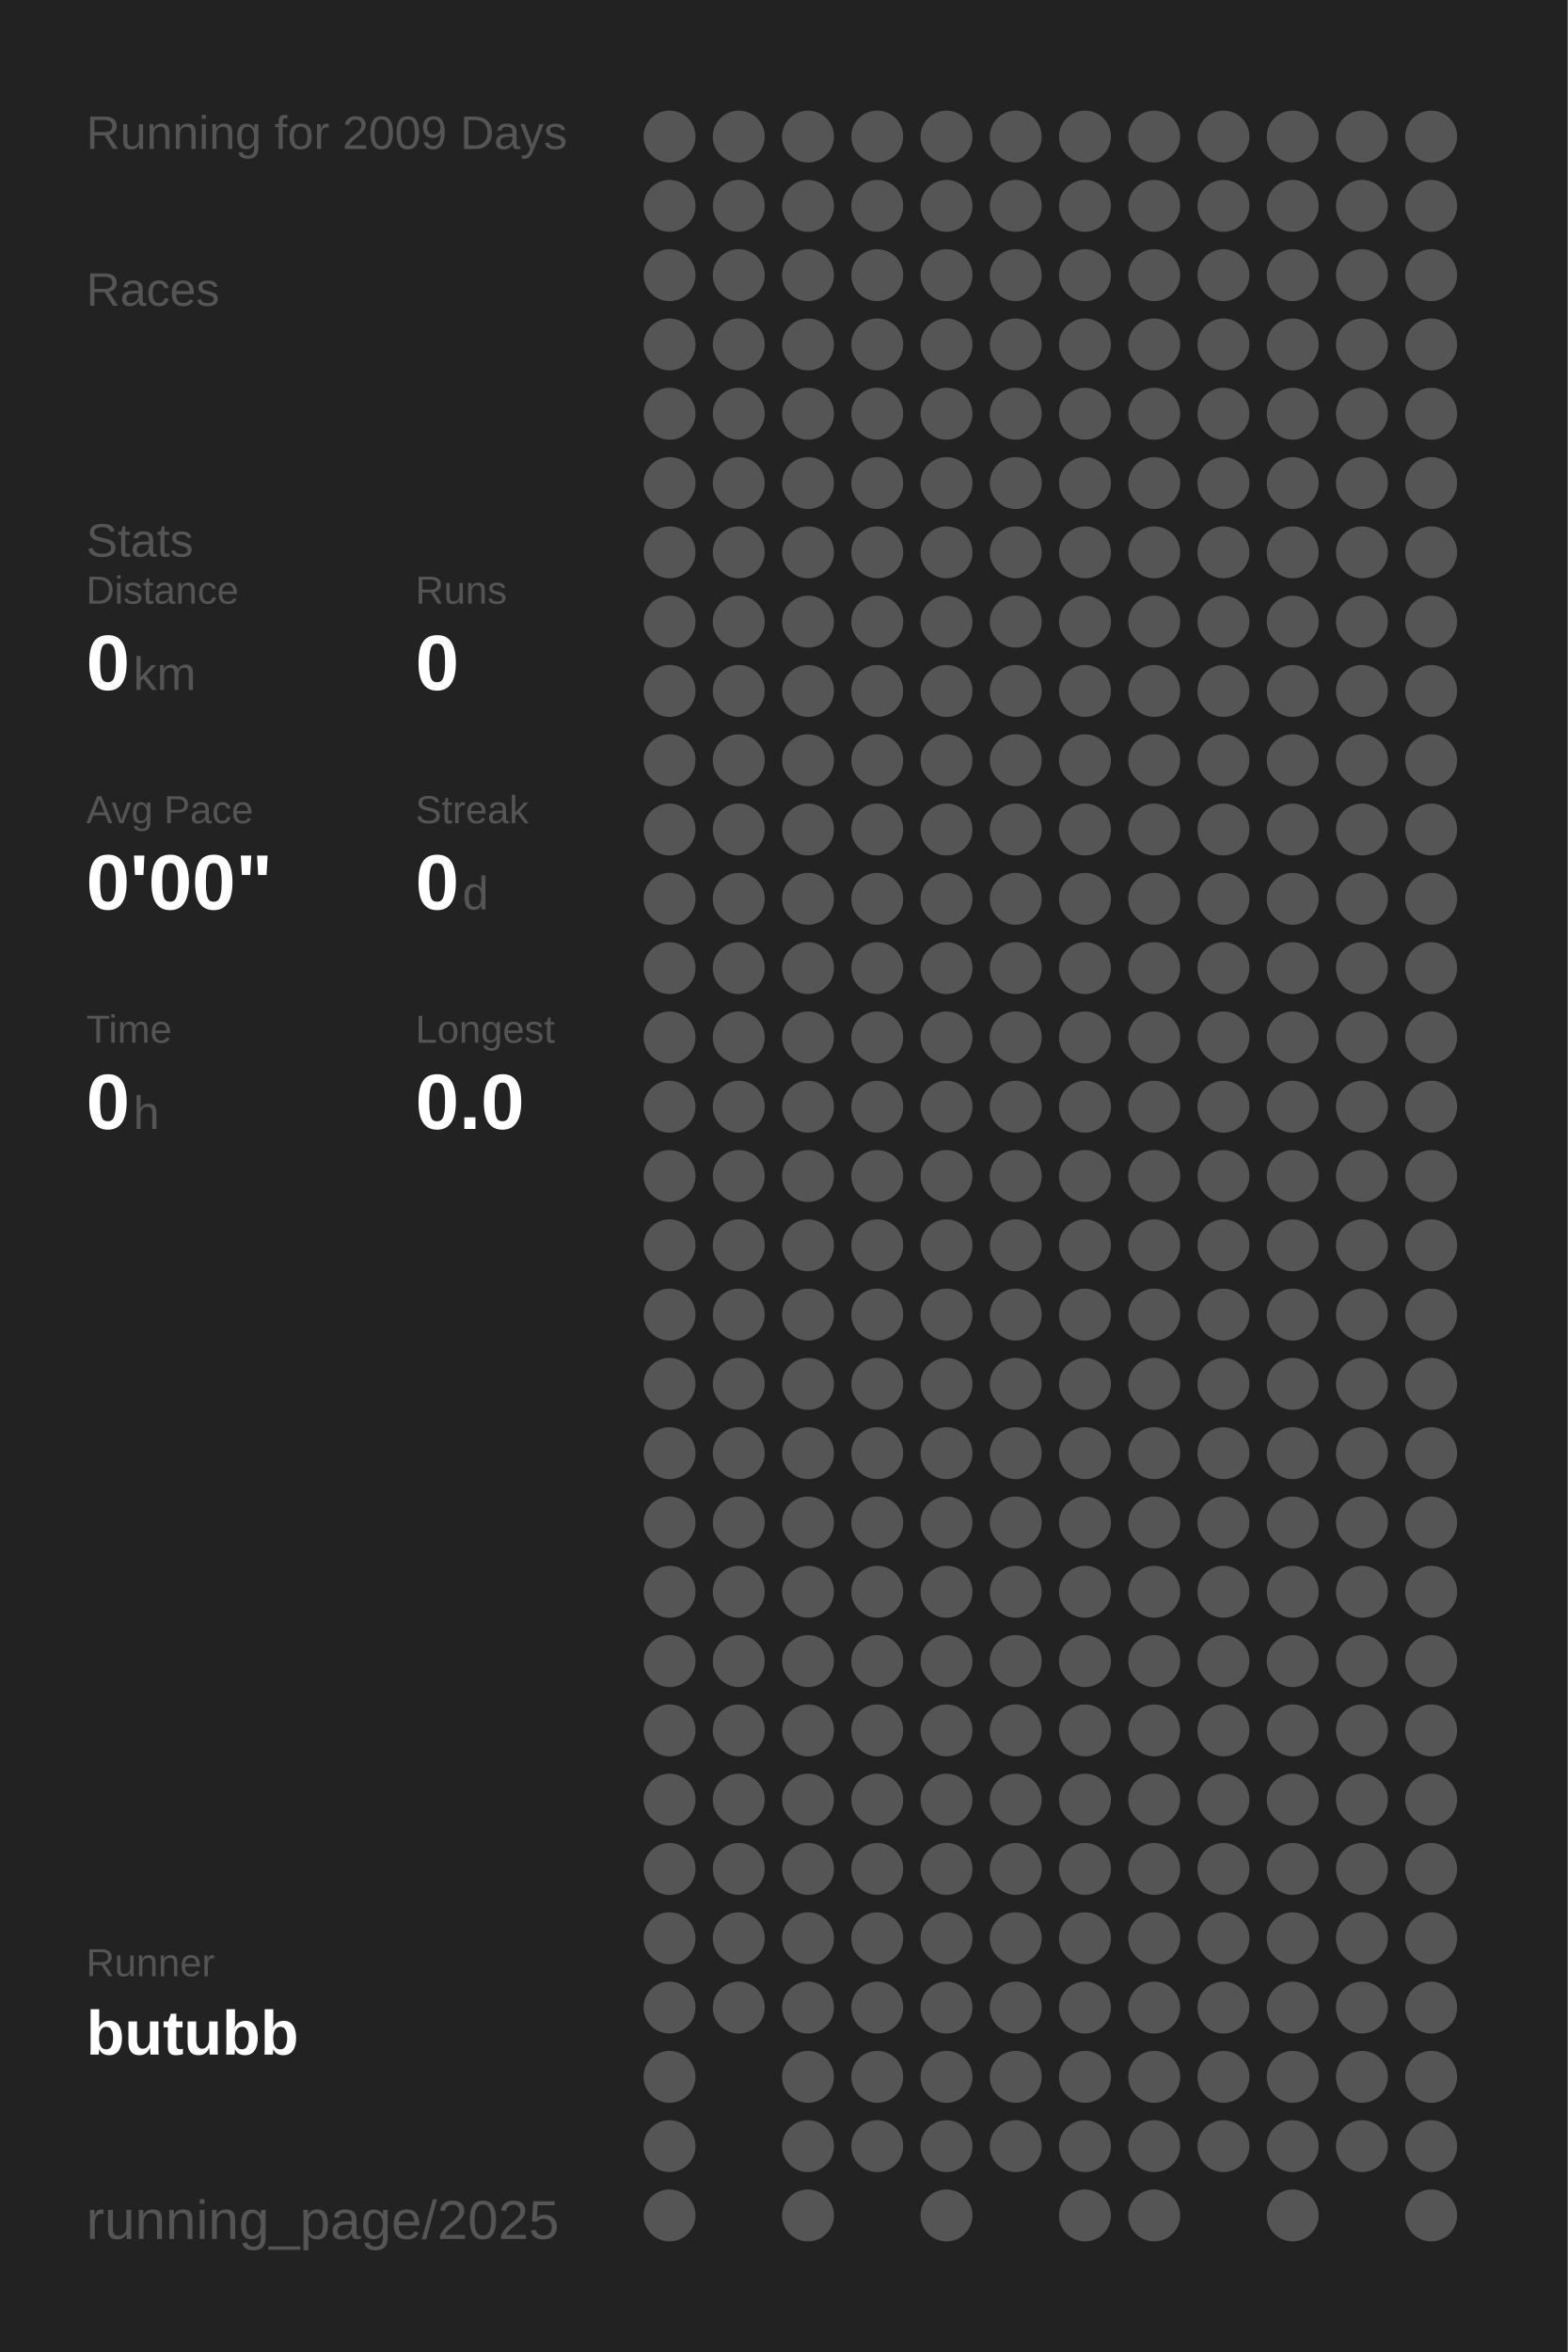
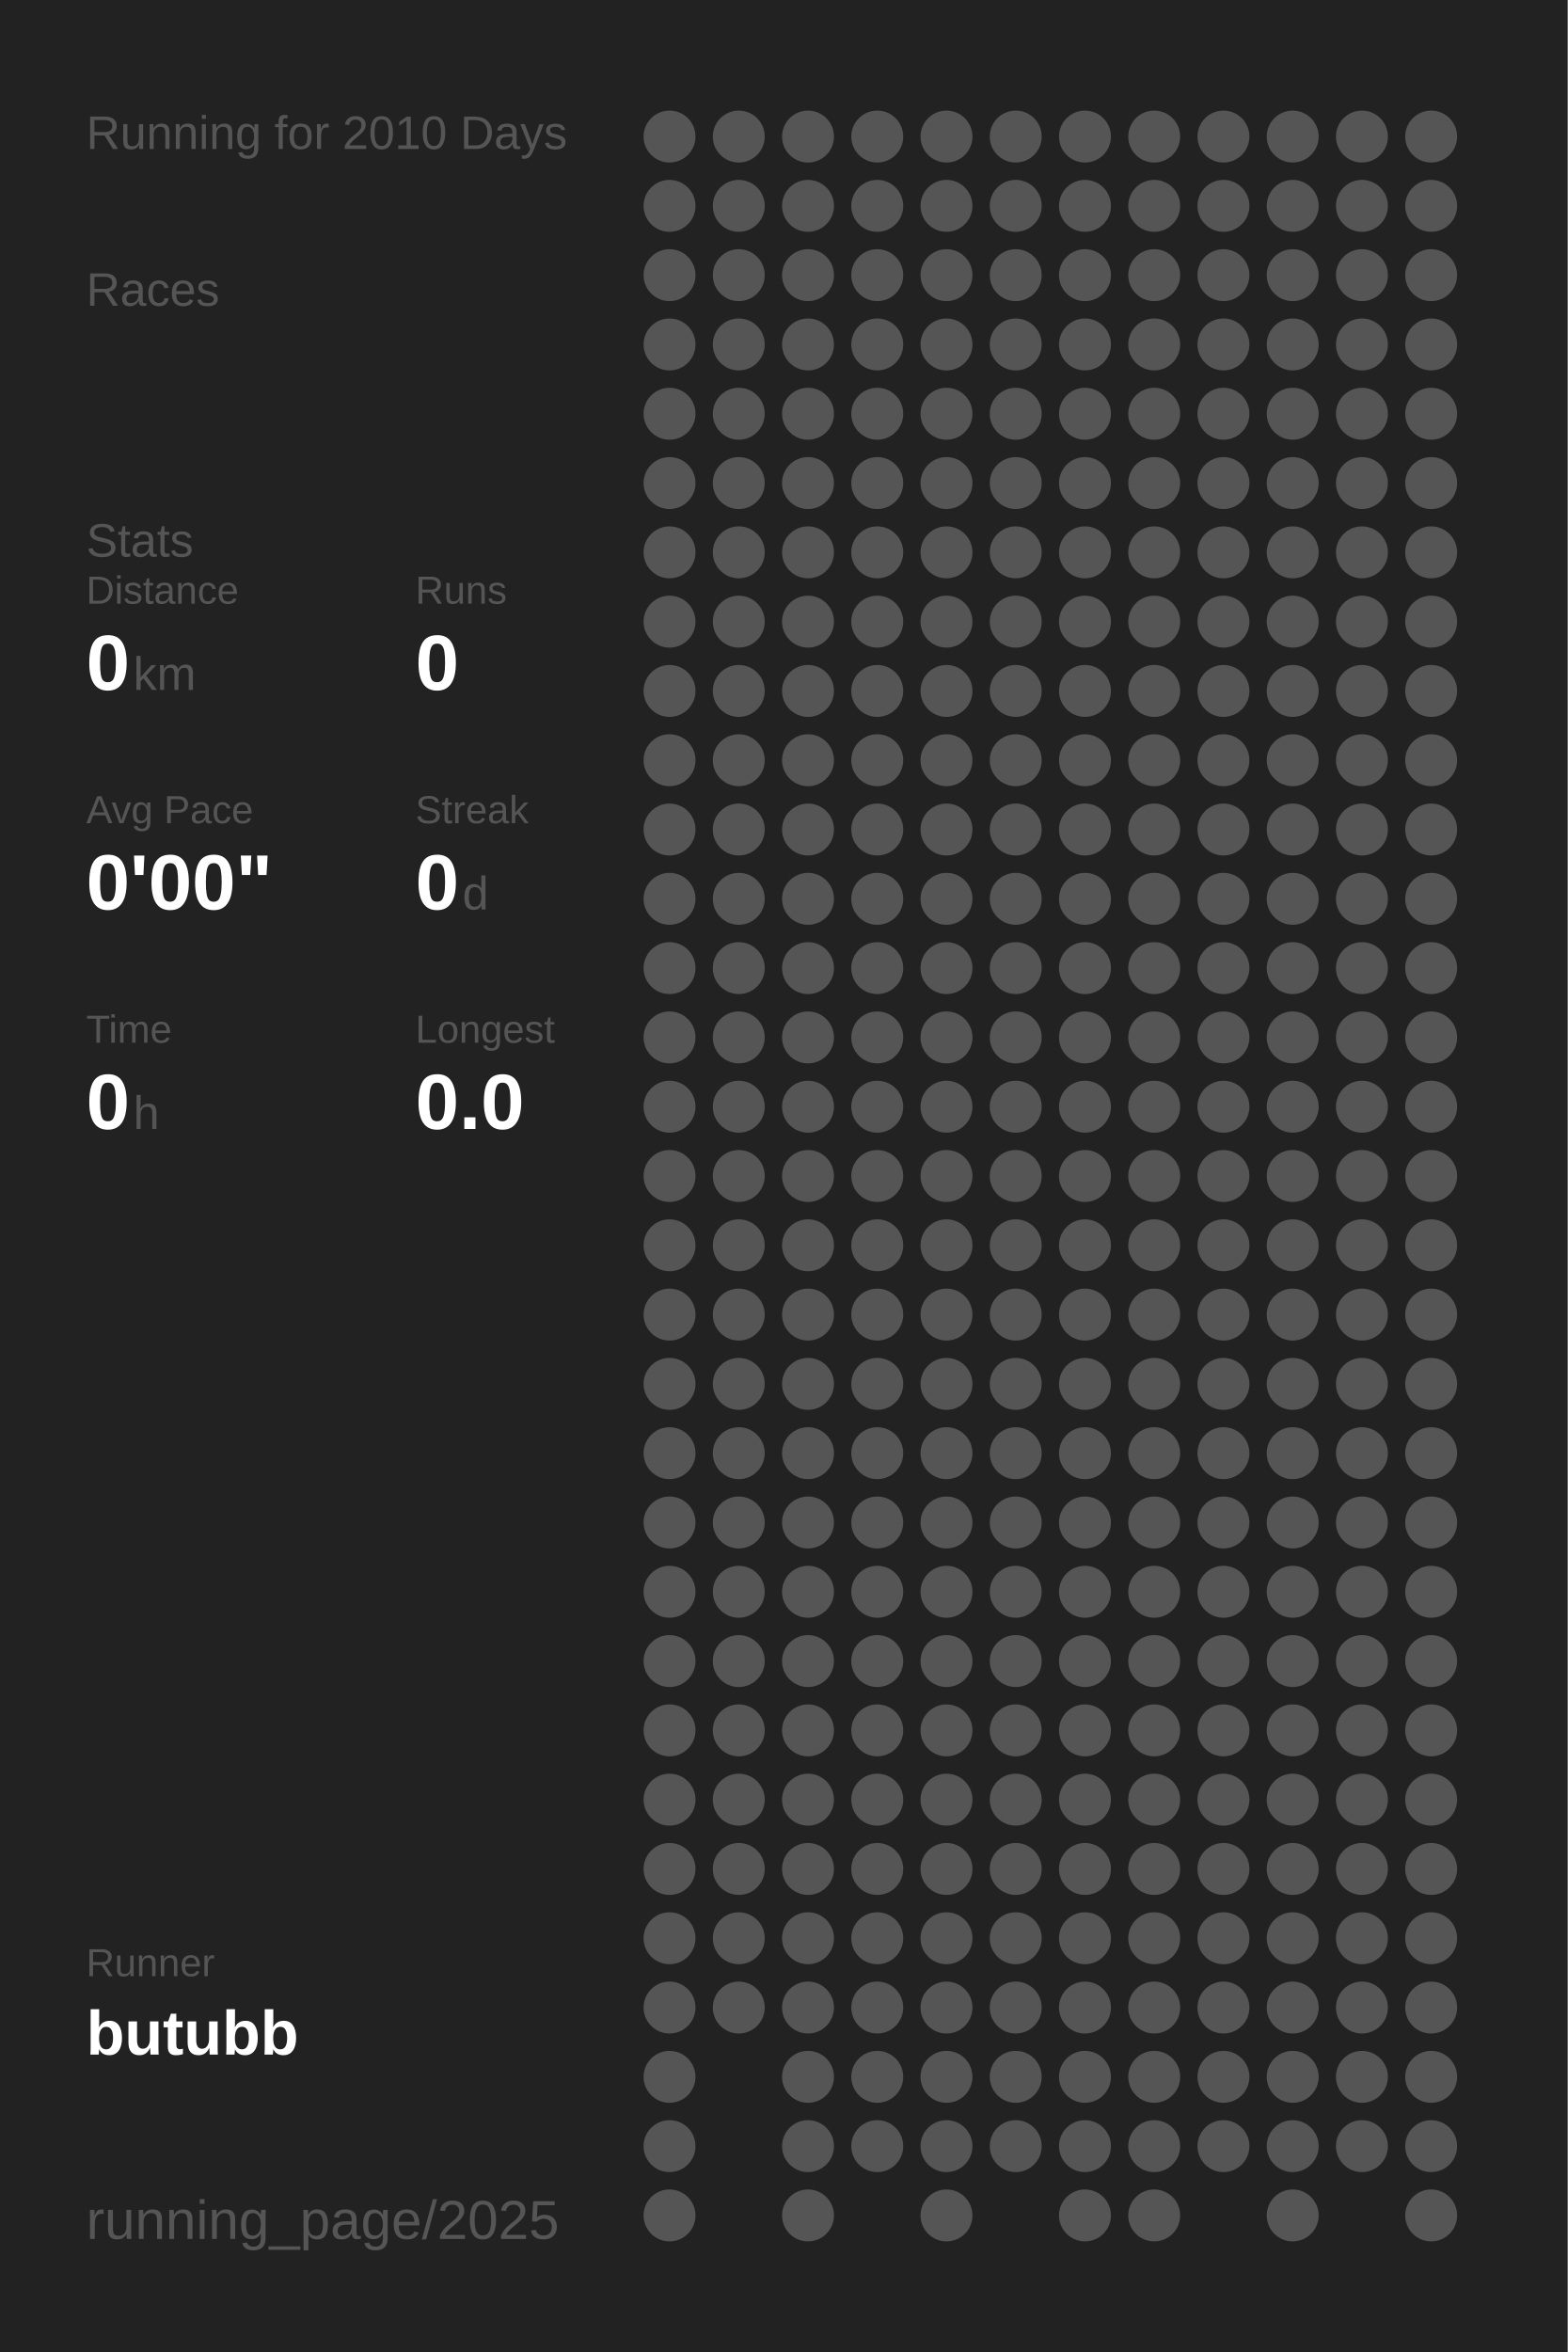
<svg xmlns="http://www.w3.org/2000/svg" baseProfile="full" height="300mm" version="1.1" viewBox="0,0,200,300" width="200mm">
  <defs />
  <rect fill="#222222" height="300" width="200" x="0" y="0" />
-   <text fill="#555555" style="font-size:6px; font-family:Arial;" x="11" y="19">Running for 2009 Days</text>
+   <text fill="#555555" style="font-size:6px; font-family:Arial;" x="11" y="19">Running for 2010 Days</text>
  <text fill="#555555" style="font-size:6px; font-family:Arial;" x="11" y="39">Races</text>
  <text fill="#555555" style="font-size:6px; font-family:Arial;" x="11" y="71">Stats</text>
  <text fill="#555555" style="font-size:5px; font-family:Arial;" x="11" y="77">Distance</text>
  <text fill="#FFFFFF" style="font-size:10px; font-family:Arial; font-weight:bold;" x="11" y="88">0</text>
  <text fill="#555555" style="font-size:6px; font-family:Arial;" x="17" y="88">km</text>
  <text fill="#555555" style="font-size:5px; font-family:Arial;" x="53" y="77">Runs</text>
  <text fill="#FFFFFF" style="font-size:10px; font-family:Arial; font-weight:bold;" x="53" y="88">0</text>
  <text fill="#555555" style="font-size:5px; font-family:Arial;" x="11" y="105">Avg Pace</text>
  <text fill="#FFFFFF" style="font-size:10px; font-family:Arial; font-weight:bold;" x="11" y="116">0'00"</text>
  <text fill="#555555" style="font-size:5px; font-family:Arial;" x="53" y="105">Streak</text>
  <text fill="#FFFFFF" style="font-size:10px; font-family:Arial; font-weight:bold;" x="53" y="116">0</text>
  <text fill="#555555" style="font-size:6px; font-family:Arial;" x="59" y="116">d</text>
  <text fill="#555555" style="font-size:5px; font-family:Arial;" x="11" y="133">Time</text>
  <text fill="#FFFFFF" style="font-size:10px; font-family:Arial; font-weight:bold;" x="11" y="144">0</text>
  <text fill="#555555" style="font-size:6px; font-family:Arial;" x="17" y="144">h</text>
  <text fill="#555555" style="font-size:5px; font-family:Arial;" x="53" y="133">Longest</text>
  <text fill="#FFFFFF" style="font-size:10px; font-family:Arial; font-weight:bold;" x="53" y="144">0.0</text>
  <text fill="#555555" style="font-size:5px; font-family:Arial;" x="11" y="252.065">Runner</text>
  <text fill="#FFFFFF" style="font-size:8px; font-family:Arial; font-weight:bold;" x="11" y="262.065">butubb</text>
  <text fill="#555555" style="font-size:7px; font-family:Arial;" x="11" y="285.581">running_page/2025</text>
  <circle cx="85.417" cy="17.419" fill="#555555" r="3.312" />
  <circle cx="85.417" cy="26.258" fill="#555555" r="3.312" />
  <circle cx="85.417" cy="35.097" fill="#555555" r="3.312" />
  <circle cx="85.417" cy="43.935" fill="#555555" r="3.312" />
  <circle cx="85.417" cy="52.774" fill="#555555" r="3.312" />
  <circle cx="85.417" cy="61.613" fill="#555555" r="3.312" />
  <circle cx="85.417" cy="70.452" fill="#555555" r="3.312" />
  <circle cx="85.417" cy="79.29" fill="#555555" r="3.312" />
  <circle cx="85.417" cy="88.129" fill="#555555" r="3.312" />
  <circle cx="85.417" cy="96.968" fill="#555555" r="3.312" />
  <circle cx="85.417" cy="105.806" fill="#555555" r="3.312" />
  <circle cx="85.417" cy="114.645" fill="#555555" r="3.312" />
  <circle cx="85.417" cy="123.484" fill="#555555" r="3.312" />
  <circle cx="85.417" cy="132.323" fill="#555555" r="3.312" />
  <circle cx="85.417" cy="141.161" fill="#555555" r="3.312" />
  <circle cx="85.417" cy="150" fill="#555555" r="3.312" />
  <circle cx="85.417" cy="158.839" fill="#555555" r="3.312" />
  <circle cx="85.417" cy="167.677" fill="#555555" r="3.312" />
  <circle cx="85.417" cy="176.516" fill="#555555" r="3.312" />
  <circle cx="85.417" cy="185.355" fill="#555555" r="3.312" />
  <circle cx="85.417" cy="194.194" fill="#555555" r="3.312" />
  <circle cx="85.417" cy="203.032" fill="#555555" r="3.312" />
  <circle cx="85.417" cy="211.871" fill="#555555" r="3.312" />
  <circle cx="85.417" cy="220.71" fill="#555555" r="3.312" />
  <circle cx="85.417" cy="229.548" fill="#555555" r="3.312" />
  <circle cx="85.417" cy="238.387" fill="#555555" r="3.312" />
  <circle cx="85.417" cy="247.226" fill="#555555" r="3.312" />
  <circle cx="85.417" cy="256.065" fill="#555555" r="3.312" />
  <circle cx="85.417" cy="264.903" fill="#555555" r="3.312" />
  <circle cx="85.417" cy="273.742" fill="#555555" r="3.312" />
  <circle cx="85.417" cy="282.581" fill="#555555" r="3.312" />
  <circle cx="94.25" cy="17.419" fill="#555555" r="3.312" />
  <circle cx="94.25" cy="26.258" fill="#555555" r="3.312" />
  <circle cx="94.25" cy="35.097" fill="#555555" r="3.312" />
  <circle cx="94.25" cy="43.935" fill="#555555" r="3.312" />
  <circle cx="94.25" cy="52.774" fill="#555555" r="3.312" />
  <circle cx="94.25" cy="61.613" fill="#555555" r="3.312" />
  <circle cx="94.25" cy="70.452" fill="#555555" r="3.312" />
  <circle cx="94.25" cy="79.29" fill="#555555" r="3.312" />
  <circle cx="94.25" cy="88.129" fill="#555555" r="3.312" />
  <circle cx="94.25" cy="96.968" fill="#555555" r="3.312" />
  <circle cx="94.25" cy="105.806" fill="#555555" r="3.312" />
  <circle cx="94.25" cy="114.645" fill="#555555" r="3.312" />
  <circle cx="94.25" cy="123.484" fill="#555555" r="3.312" />
  <circle cx="94.25" cy="132.323" fill="#555555" r="3.312" />
  <circle cx="94.25" cy="141.161" fill="#555555" r="3.312" />
  <circle cx="94.25" cy="150" fill="#555555" r="3.312" />
  <circle cx="94.25" cy="158.839" fill="#555555" r="3.312" />
  <circle cx="94.25" cy="167.677" fill="#555555" r="3.312" />
  <circle cx="94.25" cy="176.516" fill="#555555" r="3.312" />
  <circle cx="94.25" cy="185.355" fill="#555555" r="3.312" />
  <circle cx="94.25" cy="194.194" fill="#555555" r="3.312" />
  <circle cx="94.25" cy="203.032" fill="#555555" r="3.312" />
  <circle cx="94.25" cy="211.871" fill="#555555" r="3.312" />
  <circle cx="94.25" cy="220.71" fill="#555555" r="3.312" />
  <circle cx="94.25" cy="229.548" fill="#555555" r="3.312" />
  <circle cx="94.25" cy="238.387" fill="#555555" r="3.312" />
  <circle cx="94.25" cy="247.226" fill="#555555" r="3.312" />
  <circle cx="94.25" cy="256.065" fill="#555555" r="3.312" />
  <circle cx="103.083" cy="17.419" fill="#555555" r="3.312" />
  <circle cx="103.083" cy="26.258" fill="#555555" r="3.312" />
  <circle cx="103.083" cy="35.097" fill="#555555" r="3.312" />
  <circle cx="103.083" cy="43.935" fill="#555555" r="3.312" />
  <circle cx="103.083" cy="52.774" fill="#555555" r="3.312" />
  <circle cx="103.083" cy="61.613" fill="#555555" r="3.312" />
  <circle cx="103.083" cy="70.452" fill="#555555" r="3.312" />
  <circle cx="103.083" cy="79.29" fill="#555555" r="3.312" />
  <circle cx="103.083" cy="88.129" fill="#555555" r="3.312" />
  <circle cx="103.083" cy="96.968" fill="#555555" r="3.312" />
  <circle cx="103.083" cy="105.806" fill="#555555" r="3.312" />
  <circle cx="103.083" cy="114.645" fill="#555555" r="3.312" />
  <circle cx="103.083" cy="123.484" fill="#555555" r="3.312" />
  <circle cx="103.083" cy="132.323" fill="#555555" r="3.312" />
  <circle cx="103.083" cy="141.161" fill="#555555" r="3.312" />
  <circle cx="103.083" cy="150" fill="#555555" r="3.312" />
  <circle cx="103.083" cy="158.839" fill="#555555" r="3.312" />
  <circle cx="103.083" cy="167.677" fill="#555555" r="3.312" />
  <circle cx="103.083" cy="176.516" fill="#555555" r="3.312" />
  <circle cx="103.083" cy="185.355" fill="#555555" r="3.312" />
  <circle cx="103.083" cy="194.194" fill="#555555" r="3.312" />
  <circle cx="103.083" cy="203.032" fill="#555555" r="3.312" />
  <circle cx="103.083" cy="211.871" fill="#555555" r="3.312" />
  <circle cx="103.083" cy="220.71" fill="#555555" r="3.312" />
  <circle cx="103.083" cy="229.548" fill="#555555" r="3.312" />
  <circle cx="103.083" cy="238.387" fill="#555555" r="3.312" />
  <circle cx="103.083" cy="247.226" fill="#555555" r="3.312" />
  <circle cx="103.083" cy="256.065" fill="#555555" r="3.312" />
  <circle cx="103.083" cy="264.903" fill="#555555" r="3.312" />
  <circle cx="103.083" cy="273.742" fill="#555555" r="3.312" />
  <circle cx="103.083" cy="282.581" fill="#555555" r="3.312" />
  <circle cx="111.917" cy="17.419" fill="#555555" r="3.312" />
  <circle cx="111.917" cy="26.258" fill="#555555" r="3.312" />
  <circle cx="111.917" cy="35.097" fill="#555555" r="3.312" />
  <circle cx="111.917" cy="43.935" fill="#555555" r="3.312" />
  <circle cx="111.917" cy="52.774" fill="#555555" r="3.312" />
  <circle cx="111.917" cy="61.613" fill="#555555" r="3.312" />
  <circle cx="111.917" cy="70.452" fill="#555555" r="3.312" />
  <circle cx="111.917" cy="79.29" fill="#555555" r="3.312" />
  <circle cx="111.917" cy="88.129" fill="#555555" r="3.312" />
  <circle cx="111.917" cy="96.968" fill="#555555" r="3.312" />
  <circle cx="111.917" cy="105.806" fill="#555555" r="3.312" />
  <circle cx="111.917" cy="114.645" fill="#555555" r="3.312" />
  <circle cx="111.917" cy="123.484" fill="#555555" r="3.312" />
  <circle cx="111.917" cy="132.323" fill="#555555" r="3.312" />
  <circle cx="111.917" cy="141.161" fill="#555555" r="3.312" />
  <circle cx="111.917" cy="150" fill="#555555" r="3.312" />
  <circle cx="111.917" cy="158.839" fill="#555555" r="3.312" />
  <circle cx="111.917" cy="167.677" fill="#555555" r="3.312" />
  <circle cx="111.917" cy="176.516" fill="#555555" r="3.312" />
  <circle cx="111.917" cy="185.355" fill="#555555" r="3.312" />
  <circle cx="111.917" cy="194.194" fill="#555555" r="3.312" />
  <circle cx="111.917" cy="203.032" fill="#555555" r="3.312" />
  <circle cx="111.917" cy="211.871" fill="#555555" r="3.312" />
  <circle cx="111.917" cy="220.71" fill="#555555" r="3.312" />
  <circle cx="111.917" cy="229.548" fill="#555555" r="3.312" />
  <circle cx="111.917" cy="238.387" fill="#555555" r="3.312" />
  <circle cx="111.917" cy="247.226" fill="#555555" r="3.312" />
  <circle cx="111.917" cy="256.065" fill="#555555" r="3.312" />
  <circle cx="111.917" cy="264.903" fill="#555555" r="3.312" />
  <circle cx="111.917" cy="273.742" fill="#555555" r="3.312" />
  <circle cx="120.75" cy="17.419" fill="#555555" r="3.312" />
  <circle cx="120.75" cy="26.258" fill="#555555" r="3.312" />
  <circle cx="120.75" cy="35.097" fill="#555555" r="3.312" />
  <circle cx="120.75" cy="43.935" fill="#555555" r="3.312" />
  <circle cx="120.75" cy="52.774" fill="#555555" r="3.312" />
  <circle cx="120.75" cy="61.613" fill="#555555" r="3.312" />
  <circle cx="120.75" cy="70.452" fill="#555555" r="3.312" />
  <circle cx="120.75" cy="79.29" fill="#555555" r="3.312" />
  <circle cx="120.75" cy="88.129" fill="#555555" r="3.312" />
  <circle cx="120.75" cy="96.968" fill="#555555" r="3.312" />
  <circle cx="120.75" cy="105.806" fill="#555555" r="3.312" />
  <circle cx="120.75" cy="114.645" fill="#555555" r="3.312" />
  <circle cx="120.75" cy="123.484" fill="#555555" r="3.312" />
  <circle cx="120.75" cy="132.323" fill="#555555" r="3.312" />
  <circle cx="120.75" cy="141.161" fill="#555555" r="3.312" />
  <circle cx="120.75" cy="150" fill="#555555" r="3.312" />
  <circle cx="120.75" cy="158.839" fill="#555555" r="3.312" />
  <circle cx="120.75" cy="167.677" fill="#555555" r="3.312" />
  <circle cx="120.75" cy="176.516" fill="#555555" r="3.312" />
  <circle cx="120.75" cy="185.355" fill="#555555" r="3.312" />
  <circle cx="120.75" cy="194.194" fill="#555555" r="3.312" />
  <circle cx="120.75" cy="203.032" fill="#555555" r="3.312" />
  <circle cx="120.75" cy="211.871" fill="#555555" r="3.312" />
  <circle cx="120.75" cy="220.71" fill="#555555" r="3.312" />
  <circle cx="120.75" cy="229.548" fill="#555555" r="3.312" />
  <circle cx="120.75" cy="238.387" fill="#555555" r="3.312" />
  <circle cx="120.75" cy="247.226" fill="#555555" r="3.312" />
  <circle cx="120.75" cy="256.065" fill="#555555" r="3.312" />
  <circle cx="120.75" cy="264.903" fill="#555555" r="3.312" />
  <circle cx="120.75" cy="273.742" fill="#555555" r="3.312" />
  <circle cx="120.75" cy="282.581" fill="#555555" r="3.312" />
  <circle cx="129.583" cy="17.419" fill="#555555" r="3.312" />
  <circle cx="129.583" cy="26.258" fill="#555555" r="3.312" />
  <circle cx="129.583" cy="35.097" fill="#555555" r="3.312" />
  <circle cx="129.583" cy="43.935" fill="#555555" r="3.312" />
  <circle cx="129.583" cy="52.774" fill="#555555" r="3.312" />
  <circle cx="129.583" cy="61.613" fill="#555555" r="3.312" />
  <circle cx="129.583" cy="70.452" fill="#555555" r="3.312" />
  <circle cx="129.583" cy="79.29" fill="#555555" r="3.312" />
  <circle cx="129.583" cy="88.129" fill="#555555" r="3.312" />
  <circle cx="129.583" cy="96.968" fill="#555555" r="3.312" />
  <circle cx="129.583" cy="105.806" fill="#555555" r="3.312" />
  <circle cx="129.583" cy="114.645" fill="#555555" r="3.312" />
  <circle cx="129.583" cy="123.484" fill="#555555" r="3.312" />
  <circle cx="129.583" cy="132.323" fill="#555555" r="3.312" />
  <circle cx="129.583" cy="141.161" fill="#555555" r="3.312" />
  <circle cx="129.583" cy="150" fill="#555555" r="3.312" />
  <circle cx="129.583" cy="158.839" fill="#555555" r="3.312" />
  <circle cx="129.583" cy="167.677" fill="#555555" r="3.312" />
  <circle cx="129.583" cy="176.516" fill="#555555" r="3.312" />
  <circle cx="129.583" cy="185.355" fill="#555555" r="3.312" />
  <circle cx="129.583" cy="194.194" fill="#555555" r="3.312" />
  <circle cx="129.583" cy="203.032" fill="#555555" r="3.312" />
  <circle cx="129.583" cy="211.871" fill="#555555" r="3.312" />
  <circle cx="129.583" cy="220.71" fill="#555555" r="3.312" />
  <circle cx="129.583" cy="229.548" fill="#555555" r="3.312" />
  <circle cx="129.583" cy="238.387" fill="#555555" r="3.312" />
  <circle cx="129.583" cy="247.226" fill="#555555" r="3.312" />
  <circle cx="129.583" cy="256.065" fill="#555555" r="3.312" />
  <circle cx="129.583" cy="264.903" fill="#555555" r="3.312" />
  <circle cx="129.583" cy="273.742" fill="#555555" r="3.312" />
  <circle cx="138.417" cy="17.419" fill="#555555" r="3.312" />
  <circle cx="138.417" cy="26.258" fill="#555555" r="3.312" />
  <circle cx="138.417" cy="35.097" fill="#555555" r="3.312" />
  <circle cx="138.417" cy="43.935" fill="#555555" r="3.312" />
  <circle cx="138.417" cy="52.774" fill="#555555" r="3.312" />
  <circle cx="138.417" cy="61.613" fill="#555555" r="3.312" />
  <circle cx="138.417" cy="70.452" fill="#555555" r="3.312" />
  <circle cx="138.417" cy="79.29" fill="#555555" r="3.312" />
  <circle cx="138.417" cy="88.129" fill="#555555" r="3.312" />
  <circle cx="138.417" cy="96.968" fill="#555555" r="3.312" />
  <circle cx="138.417" cy="105.806" fill="#555555" r="3.312" />
  <circle cx="138.417" cy="114.645" fill="#555555" r="3.312" />
  <circle cx="138.417" cy="123.484" fill="#555555" r="3.312" />
  <circle cx="138.417" cy="132.323" fill="#555555" r="3.312" />
  <circle cx="138.417" cy="141.161" fill="#555555" r="3.312" />
  <circle cx="138.417" cy="150" fill="#555555" r="3.312" />
  <circle cx="138.417" cy="158.839" fill="#555555" r="3.312" />
  <circle cx="138.417" cy="167.677" fill="#555555" r="3.312" />
  <circle cx="138.417" cy="176.516" fill="#555555" r="3.312" />
  <circle cx="138.417" cy="185.355" fill="#555555" r="3.312" />
  <circle cx="138.417" cy="194.194" fill="#555555" r="3.312" />
  <circle cx="138.417" cy="203.032" fill="#555555" r="3.312" />
  <circle cx="138.417" cy="211.871" fill="#555555" r="3.312" />
  <circle cx="138.417" cy="220.71" fill="#555555" r="3.312" />
  <circle cx="138.417" cy="229.548" fill="#555555" r="3.312" />
  <circle cx="138.417" cy="238.387" fill="#555555" r="3.312" />
  <circle cx="138.417" cy="247.226" fill="#555555" r="3.312" />
  <circle cx="138.417" cy="256.065" fill="#555555" r="3.312" />
  <circle cx="138.417" cy="264.903" fill="#555555" r="3.312" />
  <circle cx="138.417" cy="273.742" fill="#555555" r="3.312" />
  <circle cx="138.417" cy="282.581" fill="#555555" r="3.312" />
  <circle cx="147.25" cy="17.419" fill="#555555" r="3.312" />
  <circle cx="147.25" cy="26.258" fill="#555555" r="3.312" />
  <circle cx="147.25" cy="35.097" fill="#555555" r="3.312" />
  <circle cx="147.25" cy="43.935" fill="#555555" r="3.312" />
  <circle cx="147.25" cy="52.774" fill="#555555" r="3.312" />
  <circle cx="147.25" cy="61.613" fill="#555555" r="3.312" />
  <circle cx="147.25" cy="70.452" fill="#555555" r="3.312" />
  <circle cx="147.25" cy="79.29" fill="#555555" r="3.312" />
  <circle cx="147.25" cy="88.129" fill="#555555" r="3.312" />
  <circle cx="147.25" cy="96.968" fill="#555555" r="3.312" />
  <circle cx="147.25" cy="105.806" fill="#555555" r="3.312" />
  <circle cx="147.25" cy="114.645" fill="#555555" r="3.312" />
  <circle cx="147.25" cy="123.484" fill="#555555" r="3.312" />
  <circle cx="147.25" cy="132.323" fill="#555555" r="3.312" />
  <circle cx="147.25" cy="141.161" fill="#555555" r="3.312" />
  <circle cx="147.25" cy="150" fill="#555555" r="3.312" />
  <circle cx="147.25" cy="158.839" fill="#555555" r="3.312" />
  <circle cx="147.25" cy="167.677" fill="#555555" r="3.312" />
  <circle cx="147.25" cy="176.516" fill="#555555" r="3.312" />
  <circle cx="147.25" cy="185.355" fill="#555555" r="3.312" />
  <circle cx="147.25" cy="194.194" fill="#555555" r="3.312" />
  <circle cx="147.25" cy="203.032" fill="#555555" r="3.312" />
  <circle cx="147.25" cy="211.871" fill="#555555" r="3.312" />
  <circle cx="147.25" cy="220.71" fill="#555555" r="3.312" />
  <circle cx="147.25" cy="229.548" fill="#555555" r="3.312" />
  <circle cx="147.25" cy="238.387" fill="#555555" r="3.312" />
  <circle cx="147.25" cy="247.226" fill="#555555" r="3.312" />
  <circle cx="147.25" cy="256.065" fill="#555555" r="3.312" />
  <circle cx="147.25" cy="264.903" fill="#555555" r="3.312" />
  <circle cx="147.25" cy="273.742" fill="#555555" r="3.312" />
  <circle cx="147.25" cy="282.581" fill="#555555" r="3.312" />
  <circle cx="156.083" cy="17.419" fill="#555555" r="3.312" />
  <circle cx="156.083" cy="26.258" fill="#555555" r="3.312" />
  <circle cx="156.083" cy="35.097" fill="#555555" r="3.312" />
  <circle cx="156.083" cy="43.935" fill="#555555" r="3.312" />
  <circle cx="156.083" cy="52.774" fill="#555555" r="3.312" />
  <circle cx="156.083" cy="61.613" fill="#555555" r="3.312" />
  <circle cx="156.083" cy="70.452" fill="#555555" r="3.312" />
  <circle cx="156.083" cy="79.29" fill="#555555" r="3.312" />
  <circle cx="156.083" cy="88.129" fill="#555555" r="3.312" />
  <circle cx="156.083" cy="96.968" fill="#555555" r="3.312" />
  <circle cx="156.083" cy="105.806" fill="#555555" r="3.312" />
  <circle cx="156.083" cy="114.645" fill="#555555" r="3.312" />
  <circle cx="156.083" cy="123.484" fill="#555555" r="3.312" />
  <circle cx="156.083" cy="132.323" fill="#555555" r="3.312" />
  <circle cx="156.083" cy="141.161" fill="#555555" r="3.312" />
  <circle cx="156.083" cy="150" fill="#555555" r="3.312" />
  <circle cx="156.083" cy="158.839" fill="#555555" r="3.312" />
  <circle cx="156.083" cy="167.677" fill="#555555" r="3.312" />
  <circle cx="156.083" cy="176.516" fill="#555555" r="3.312" />
  <circle cx="156.083" cy="185.355" fill="#555555" r="3.312" />
  <circle cx="156.083" cy="194.194" fill="#555555" r="3.312" />
  <circle cx="156.083" cy="203.032" fill="#555555" r="3.312" />
  <circle cx="156.083" cy="211.871" fill="#555555" r="3.312" />
  <circle cx="156.083" cy="220.71" fill="#555555" r="3.312" />
  <circle cx="156.083" cy="229.548" fill="#555555" r="3.312" />
  <circle cx="156.083" cy="238.387" fill="#555555" r="3.312" />
  <circle cx="156.083" cy="247.226" fill="#555555" r="3.312" />
  <circle cx="156.083" cy="256.065" fill="#555555" r="3.312" />
  <circle cx="156.083" cy="264.903" fill="#555555" r="3.312" />
  <circle cx="156.083" cy="273.742" fill="#555555" r="3.312" />
  <circle cx="164.917" cy="17.419" fill="#555555" r="3.312" />
  <circle cx="164.917" cy="26.258" fill="#555555" r="3.312" />
  <circle cx="164.917" cy="35.097" fill="#555555" r="3.312" />
  <circle cx="164.917" cy="43.935" fill="#555555" r="3.312" />
  <circle cx="164.917" cy="52.774" fill="#555555" r="3.312" />
  <circle cx="164.917" cy="61.613" fill="#555555" r="3.312" />
  <circle cx="164.917" cy="70.452" fill="#555555" r="3.312" />
  <circle cx="164.917" cy="79.29" fill="#555555" r="3.312" />
  <circle cx="164.917" cy="88.129" fill="#555555" r="3.312" />
  <circle cx="164.917" cy="96.968" fill="#555555" r="3.312" />
  <circle cx="164.917" cy="105.806" fill="#555555" r="3.312" />
  <circle cx="164.917" cy="114.645" fill="#555555" r="3.312" />
  <circle cx="164.917" cy="123.484" fill="#555555" r="3.312" />
  <circle cx="164.917" cy="132.323" fill="#555555" r="3.312" />
  <circle cx="164.917" cy="141.161" fill="#555555" r="3.312" />
  <circle cx="164.917" cy="150" fill="#555555" r="3.312" />
  <circle cx="164.917" cy="158.839" fill="#555555" r="3.312" />
  <circle cx="164.917" cy="167.677" fill="#555555" r="3.312" />
  <circle cx="164.917" cy="176.516" fill="#555555" r="3.312" />
  <circle cx="164.917" cy="185.355" fill="#555555" r="3.312" />
  <circle cx="164.917" cy="194.194" fill="#555555" r="3.312" />
  <circle cx="164.917" cy="203.032" fill="#555555" r="3.312" />
  <circle cx="164.917" cy="211.871" fill="#555555" r="3.312" />
  <circle cx="164.917" cy="220.71" fill="#555555" r="3.312" />
  <circle cx="164.917" cy="229.548" fill="#555555" r="3.312" />
  <circle cx="164.917" cy="238.387" fill="#555555" r="3.312" />
  <circle cx="164.917" cy="247.226" fill="#555555" r="3.312" />
  <circle cx="164.917" cy="256.065" fill="#555555" r="3.312" />
  <circle cx="164.917" cy="264.903" fill="#555555" r="3.312" />
  <circle cx="164.917" cy="273.742" fill="#555555" r="3.312" />
  <circle cx="164.917" cy="282.581" fill="#555555" r="3.312" />
  <circle cx="173.75" cy="17.419" fill="#555555" r="3.312" />
  <circle cx="173.75" cy="26.258" fill="#555555" r="3.312" />
  <circle cx="173.75" cy="35.097" fill="#555555" r="3.312" />
  <circle cx="173.75" cy="43.935" fill="#555555" r="3.312" />
  <circle cx="173.75" cy="52.774" fill="#555555" r="3.312" />
  <circle cx="173.75" cy="61.613" fill="#555555" r="3.312" />
  <circle cx="173.75" cy="70.452" fill="#555555" r="3.312" />
  <circle cx="173.75" cy="79.29" fill="#555555" r="3.312" />
  <circle cx="173.75" cy="88.129" fill="#555555" r="3.312" />
  <circle cx="173.75" cy="96.968" fill="#555555" r="3.312" />
  <circle cx="173.75" cy="105.806" fill="#555555" r="3.312" />
  <circle cx="173.75" cy="114.645" fill="#555555" r="3.312" />
  <circle cx="173.75" cy="123.484" fill="#555555" r="3.312" />
  <circle cx="173.75" cy="132.323" fill="#555555" r="3.312" />
  <circle cx="173.75" cy="141.161" fill="#555555" r="3.312" />
  <circle cx="173.75" cy="150" fill="#555555" r="3.312" />
  <circle cx="173.75" cy="158.839" fill="#555555" r="3.312" />
  <circle cx="173.75" cy="167.677" fill="#555555" r="3.312" />
  <circle cx="173.75" cy="176.516" fill="#555555" r="3.312" />
  <circle cx="173.75" cy="185.355" fill="#555555" r="3.312" />
  <circle cx="173.75" cy="194.194" fill="#555555" r="3.312" />
  <circle cx="173.75" cy="203.032" fill="#555555" r="3.312" />
  <circle cx="173.75" cy="211.871" fill="#555555" r="3.312" />
  <circle cx="173.75" cy="220.71" fill="#555555" r="3.312" />
  <circle cx="173.75" cy="229.548" fill="#555555" r="3.312" />
  <circle cx="173.75" cy="238.387" fill="#555555" r="3.312" />
  <circle cx="173.75" cy="247.226" fill="#555555" r="3.312" />
  <circle cx="173.75" cy="256.065" fill="#555555" r="3.312" />
  <circle cx="173.75" cy="264.903" fill="#555555" r="3.312" />
  <circle cx="173.75" cy="273.742" fill="#555555" r="3.312" />
  <circle cx="182.583" cy="17.419" fill="#555555" r="3.312" />
  <circle cx="182.583" cy="26.258" fill="#555555" r="3.312" />
  <circle cx="182.583" cy="35.097" fill="#555555" r="3.312" />
  <circle cx="182.583" cy="43.935" fill="#555555" r="3.312" />
  <circle cx="182.583" cy="52.774" fill="#555555" r="3.312" />
  <circle cx="182.583" cy="61.613" fill="#555555" r="3.312" />
  <circle cx="182.583" cy="70.452" fill="#555555" r="3.312" />
  <circle cx="182.583" cy="79.29" fill="#555555" r="3.312" />
  <circle cx="182.583" cy="88.129" fill="#555555" r="3.312" />
  <circle cx="182.583" cy="96.968" fill="#555555" r="3.312" />
  <circle cx="182.583" cy="105.806" fill="#555555" r="3.312" />
  <circle cx="182.583" cy="114.645" fill="#555555" r="3.312" />
  <circle cx="182.583" cy="123.484" fill="#555555" r="3.312" />
  <circle cx="182.583" cy="132.323" fill="#555555" r="3.312" />
  <circle cx="182.583" cy="141.161" fill="#555555" r="3.312" />
  <circle cx="182.583" cy="150" fill="#555555" r="3.312" />
  <circle cx="182.583" cy="158.839" fill="#555555" r="3.312" />
  <circle cx="182.583" cy="167.677" fill="#555555" r="3.312" />
  <circle cx="182.583" cy="176.516" fill="#555555" r="3.312" />
  <circle cx="182.583" cy="185.355" fill="#555555" r="3.312" />
  <circle cx="182.583" cy="194.194" fill="#555555" r="3.312" />
  <circle cx="182.583" cy="203.032" fill="#555555" r="3.312" />
  <circle cx="182.583" cy="211.871" fill="#555555" r="3.312" />
  <circle cx="182.583" cy="220.71" fill="#555555" r="3.312" />
  <circle cx="182.583" cy="229.548" fill="#555555" r="3.312" />
  <circle cx="182.583" cy="238.387" fill="#555555" r="3.312" />
  <circle cx="182.583" cy="247.226" fill="#555555" r="3.312" />
  <circle cx="182.583" cy="256.065" fill="#555555" r="3.312" />
  <circle cx="182.583" cy="264.903" fill="#555555" r="3.312" />
  <circle cx="182.583" cy="273.742" fill="#555555" r="3.312" />
  <circle cx="182.583" cy="282.581" fill="#555555" r="3.312" />
</svg>
